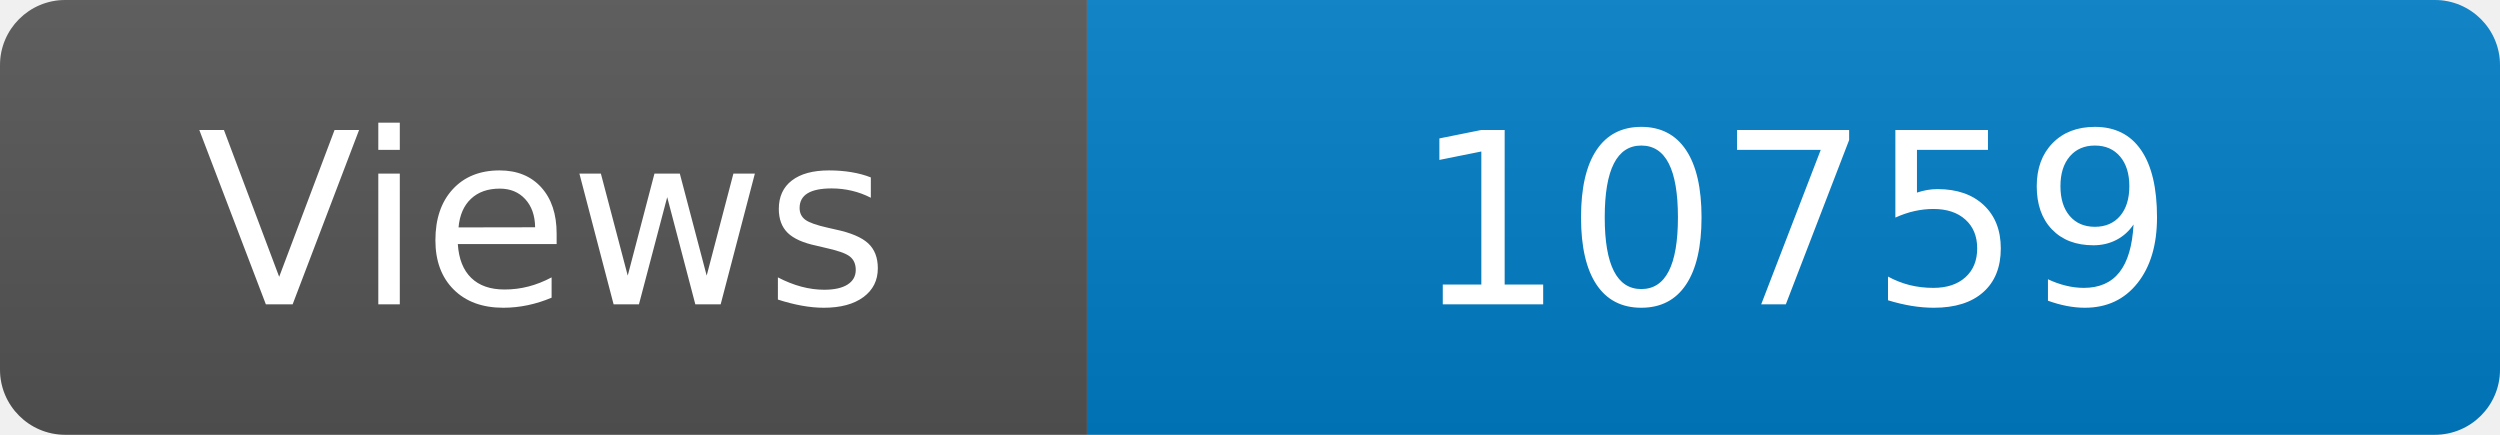
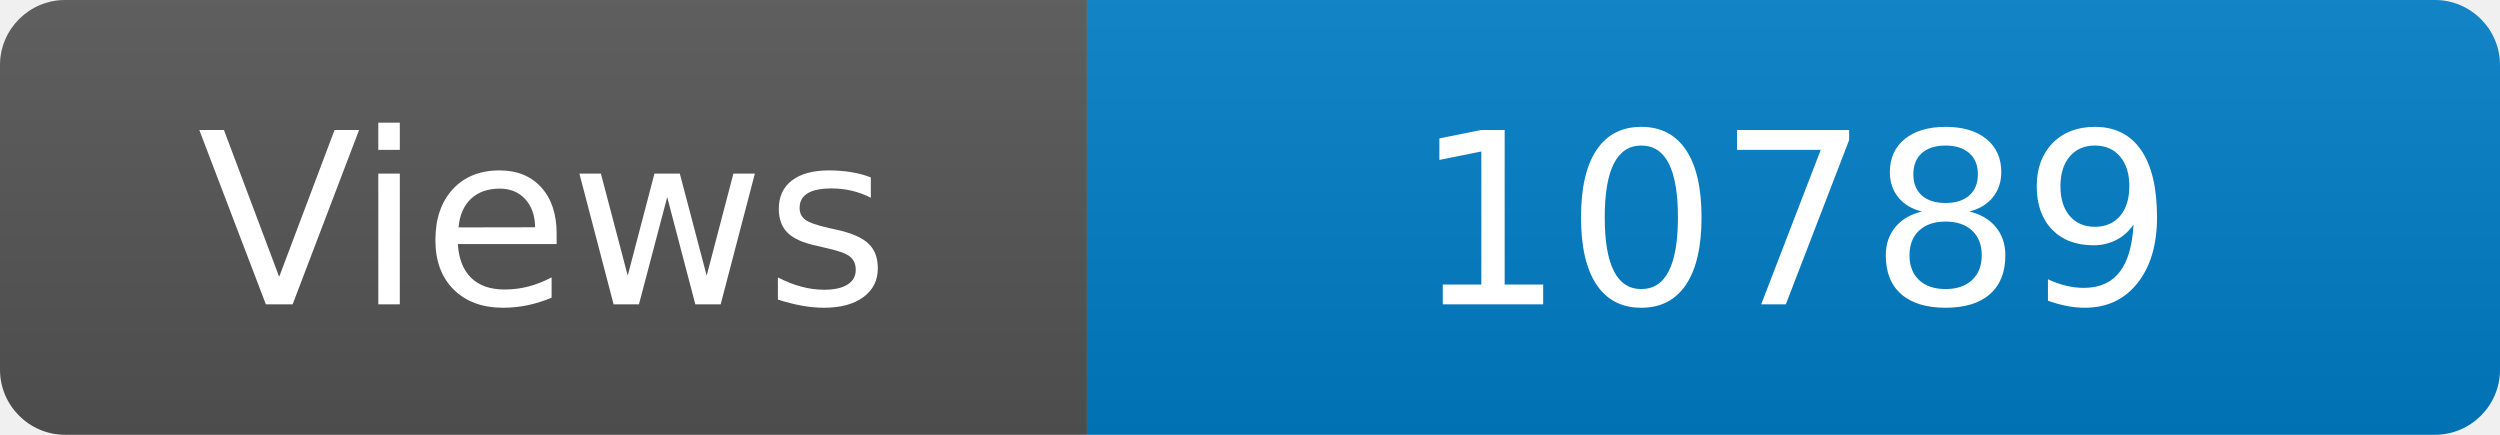
<svg xmlns="http://www.w3.org/2000/svg" width="115" height="20" role="img" aria-label="Maintained?: yes">
  <linearGradient id="s" x2="0" y2="100%">
    <stop offset="0" stop-color="#bbb" stop-opacity=".1" />
    <stop offset="1" stop-opacity=".1" />
  </linearGradient>
  <clipPath id="r">
    <rect width="115" height="20" rx="3" fill="#fff" />
  </clipPath>
  <g clip-path="url(#r)">
    <rect width="50" height="20" fill="#555" />
    <rect x="50" width="160" height="20" fill="#007ec6" />
    <rect width="115" height="20" fill="url(#s)" />
  </g>
  <g fill="#fff" text-anchor="middle" font-family="Verdana,Geneva,DejaVu Sans,sans-serif" font-size="110">
    <text x="250" y="140" transform="scale(.1)" fill="#fff">Views</text>
-     <text x="825" y="140" transform="scale(.1)" fill="#fff">10759</text>
+     <text x="825" y="140" transform="scale(.1)" fill="#fff">10789</text>
  </g>
</svg>
